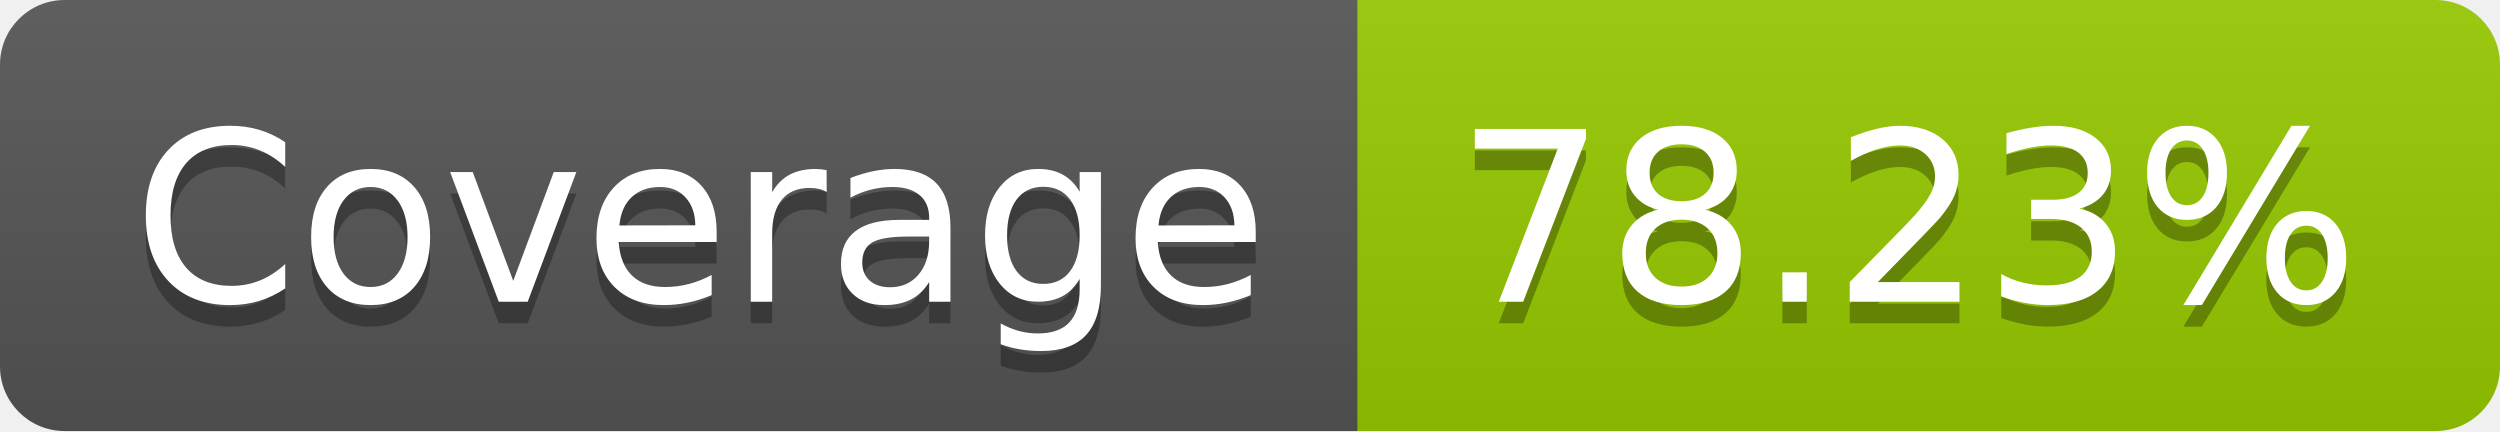
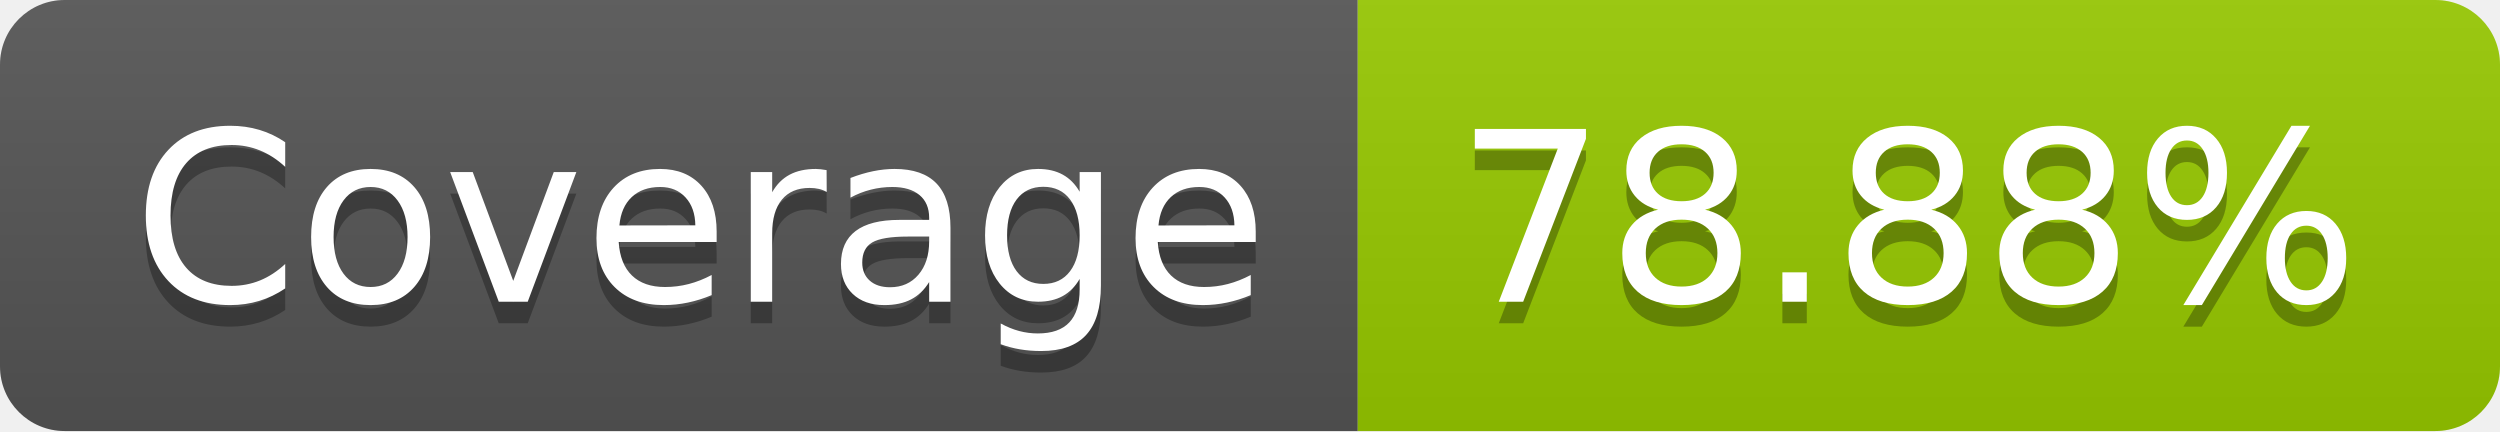
- <svg xmlns="http://www.w3.org/2000/svg" width="116" height="20" role="img" aria-label="Coverage: 78.23%">
+ <svg xmlns="http://www.w3.org/2000/svg" width="116" height="20" role="img" aria-label="Coverage: 78.88%">
  <linearGradient id="s" x2="0" y2="100%">
    <stop offset="0" stop-color="#bbb" stop-opacity=".1" />
    <stop offset="1" stop-opacity=".1" />
  </linearGradient>
  <clipPath id="r">
    <rect width="116" height="20" rx="3" fill="#fff" />
  </clipPath>
  <g clip-path="url(#r)">
    <rect width="63" height="20" fill="#555" />
    <rect x="63" width="53" height="20" fill="#97ca00" />
    <rect width="116" height="20" fill="url(#s)" />
  </g>
  <g fill="#fff" text-anchor="middle" font-family="Verdana,Geneva,DejaVu Sans,sans-serif" text-rendering="geometricPrecision" font-size="110">
    <text aria-hidden="true" x="325" y="150" fill="#010101" fill-opacity=".3" transform="scale(.1)" textLength="530">Coverage</text>
    <text x="325" y="140" transform="scale(.1)" fill="#fff" textLength="530">Coverage</text>
-     <text aria-hidden="true" x="885" y="150" fill="#010101" fill-opacity=".3" transform="scale(.1)" textLength="430">78.23%</text>
-     <text x="885" y="140" transform="scale(.1)" fill="#fff" textLength="430">78.23%</text>
+     <text aria-hidden="true" x="885" y="150" fill="#010101" fill-opacity=".3" transform="scale(.1)" textLength="430">78.88%</text>
+     <text x="885" y="140" transform="scale(.1)" fill="#fff" textLength="430">78.88%</text>
  </g>
</svg>
